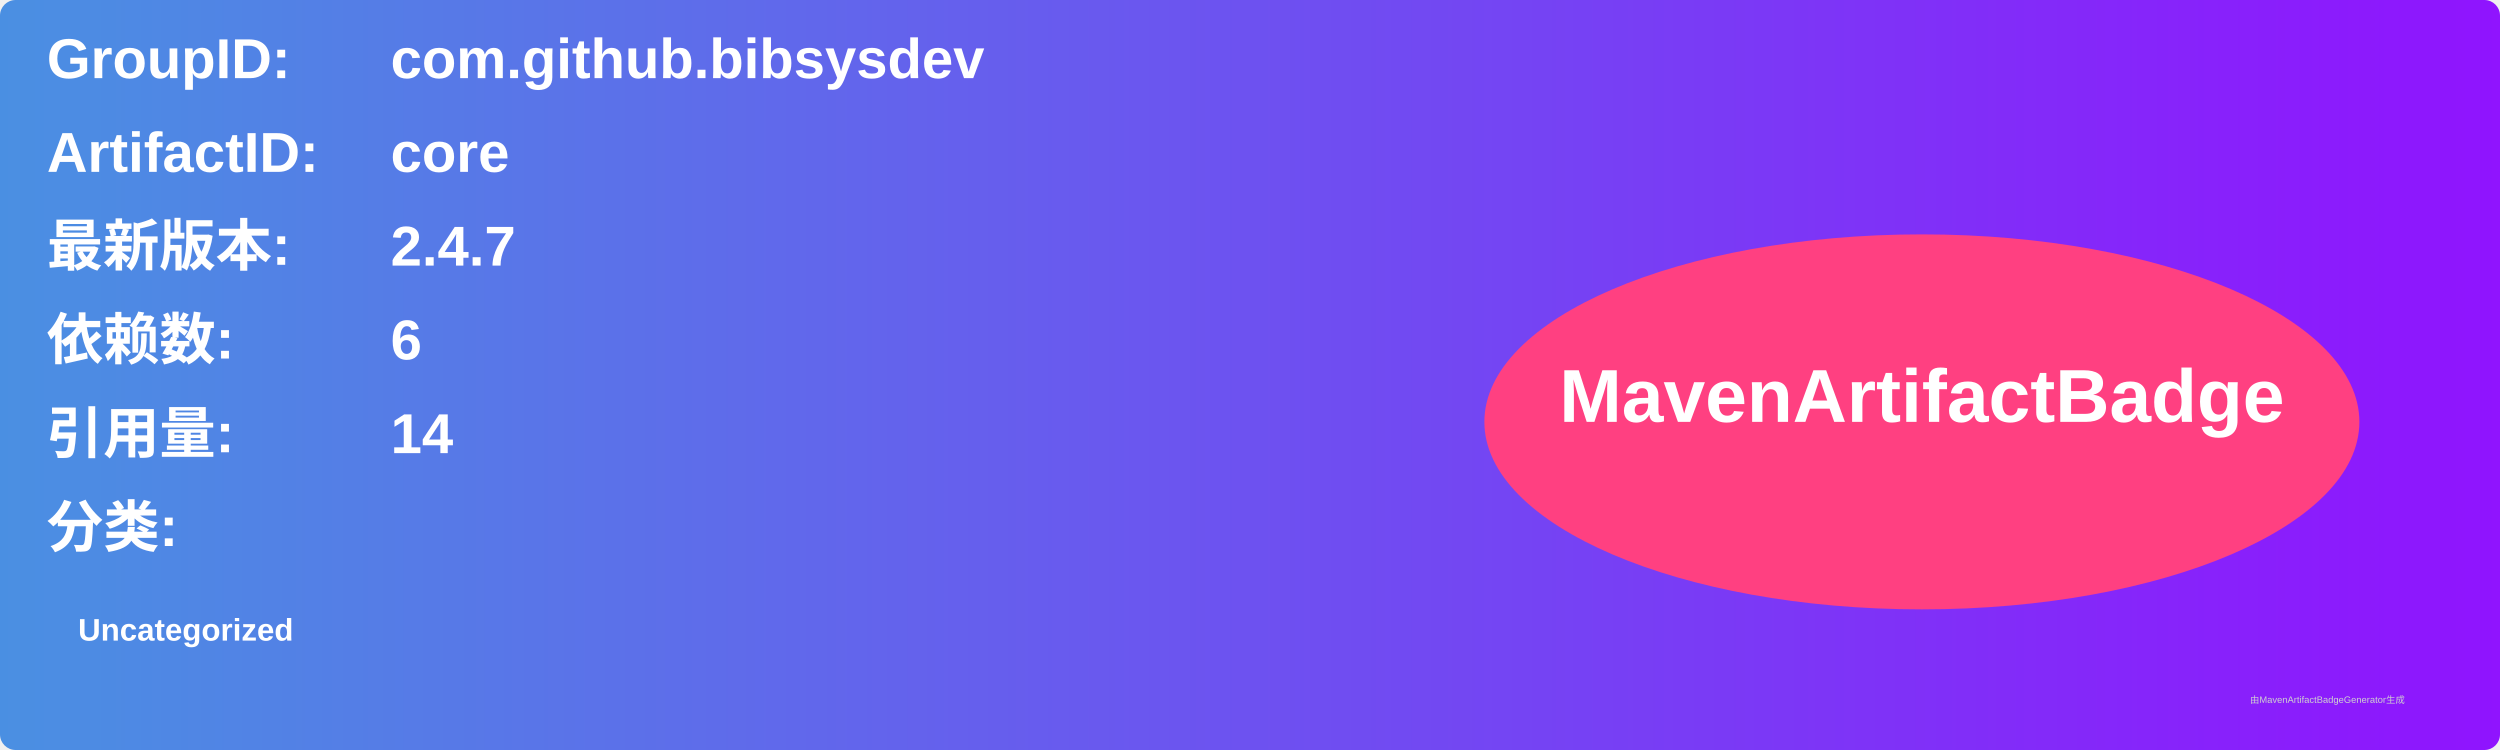
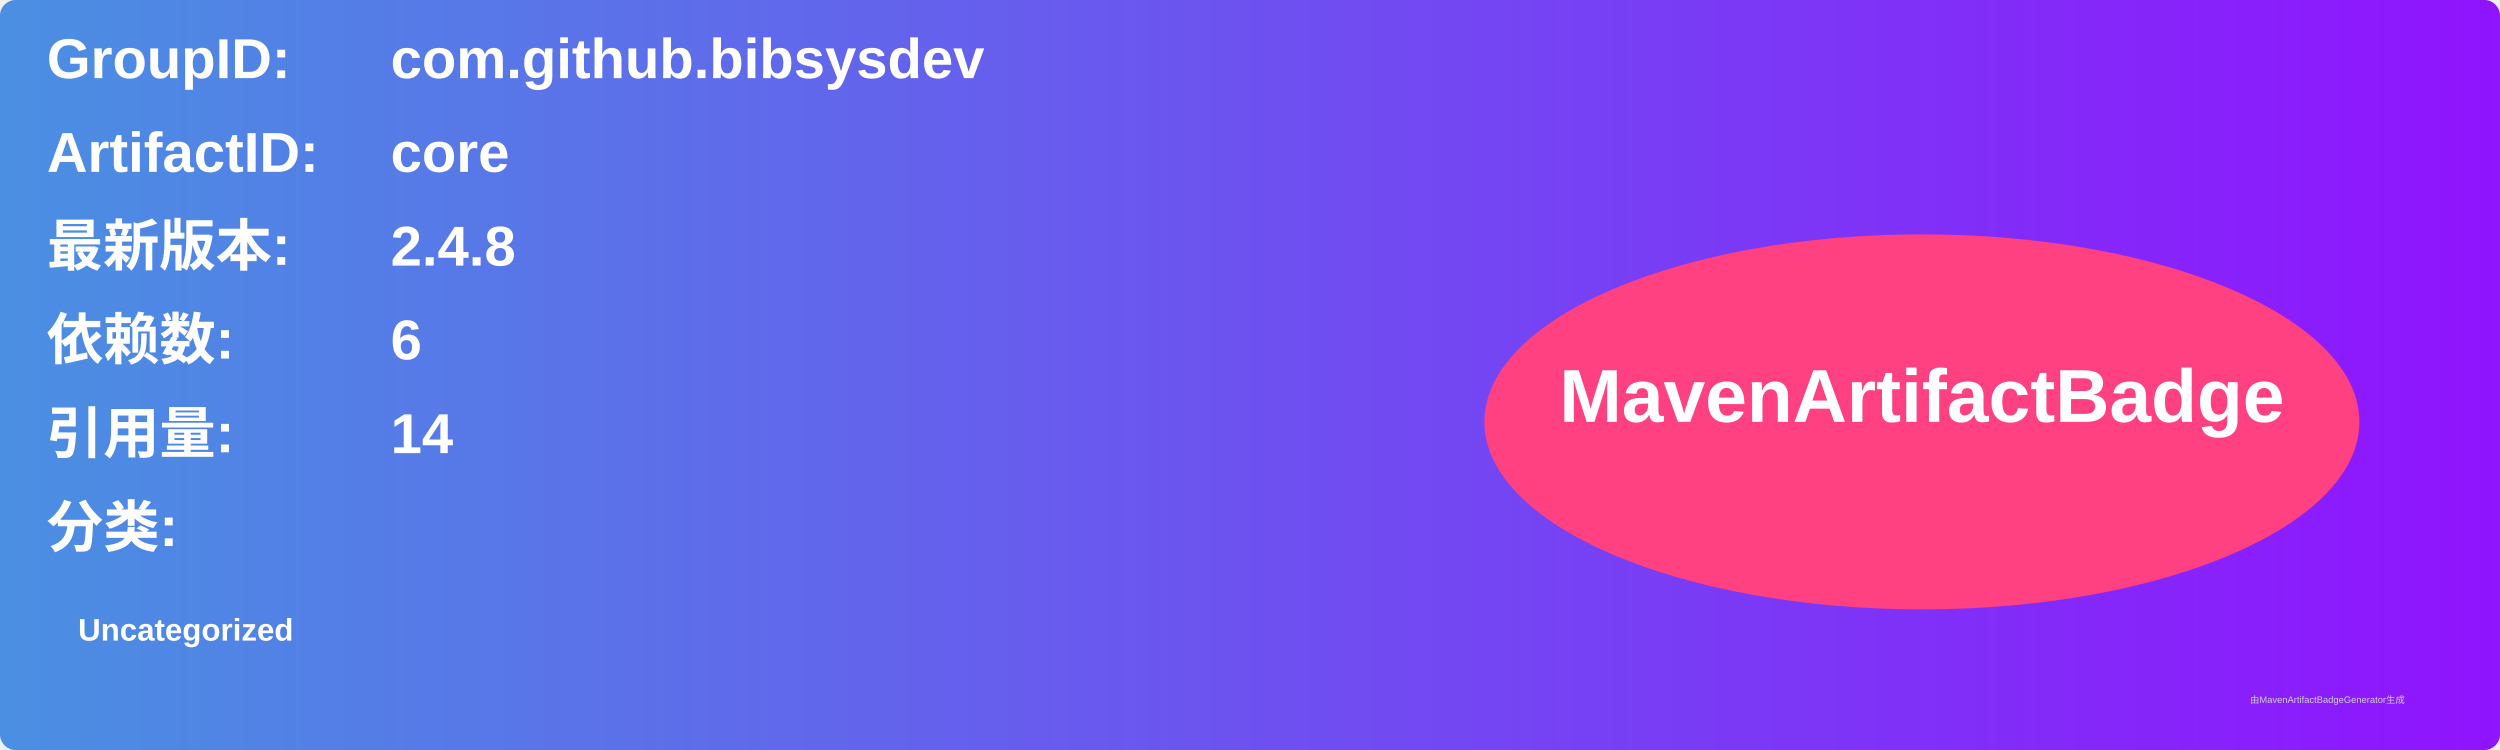
<svg xmlns="http://www.w3.org/2000/svg" width="800" height="240" viewBox="0 0 800 240">
  <linearGradient id="grad" x1="0%" y1="0%" x2="100%" y2="0%">
    <stop offset="0%" stop-color="#4a90e2" />
    <stop offset="100%" stop-color="#9013fe" />
  </linearGradient>
  <rect width="100%" height="100%" rx="5" ry="5" fill="url(#grad)" />
  <g transform="translate(15, 15)">
    <text x="0" y="10" font-family="Arial" font-size="18" fill="white" font-weight="bold" width="260">GroupID:</text>
    <text x="110" y="10" font-family="Arial" font-size="18" fill="white" font-weight="bold" width="460">com.github.bibsysdev</text>
    <text x="0" y="40" font-family="Arial" font-size="18" fill="white" font-weight="bold" width="260">ArtifactID:</text>
    <text x="110" y="40" font-family="Arial" font-size="18" fill="white" font-weight="bold" width="460">core</text>
    <text x="0" y="70" font-family="Arial" font-size="18" fill="white" font-weight="bold">最新版本:</text>
    <text x="110" y="70" font-family="Arial" font-size="18" fill="white" font-weight="bold">
-       <tspan font-weight="bold">2.4.7</tspan>
+       <tspan font-weight="bold">2.4.8</tspan>
    </text>
    <text x="0" y="100" font-family="Arial" font-size="18" fill="white" font-weight="bold">依赖数: </text>
    <text x="110" y="100" font-family="Arial" font-size="18" fill="white">
      <tspan font-weight="bold">6</tspan>
    </text>
    <text x="0" y="130" font-family="Arial" font-size="18" fill="white" font-weight="bold">引用量: </text>
    <text x="110" y="130" font-family="Arial" font-size="18" fill="white">
      <tspan font-weight="bold">14</tspan>
    </text>
    <text x="0" y="160" font-family="Arial" font-size="18" fill="white" font-weight="bold">分类:</text>
    <text x="10" y="190" font-family="Arial" font-size="10" fill="white">
      <tspan font-weight="bold">Uncategorized</tspan>
    </text>
    <ellipse cx="600" cy="120" rx="140" ry="60" fill="#ff4081" />
    <text x="600" y="120" text-anchor="middle" font-family="Arial" font-size="24" fill="white" font-weight="bold">MavenArtifactBadge</text>
  </g>
  <text x="720" y="225" font-family="Arial" font-size="3" fill="#d0d0d0">由MavenArtifactBadgeGenerator生成</text>
</svg>
